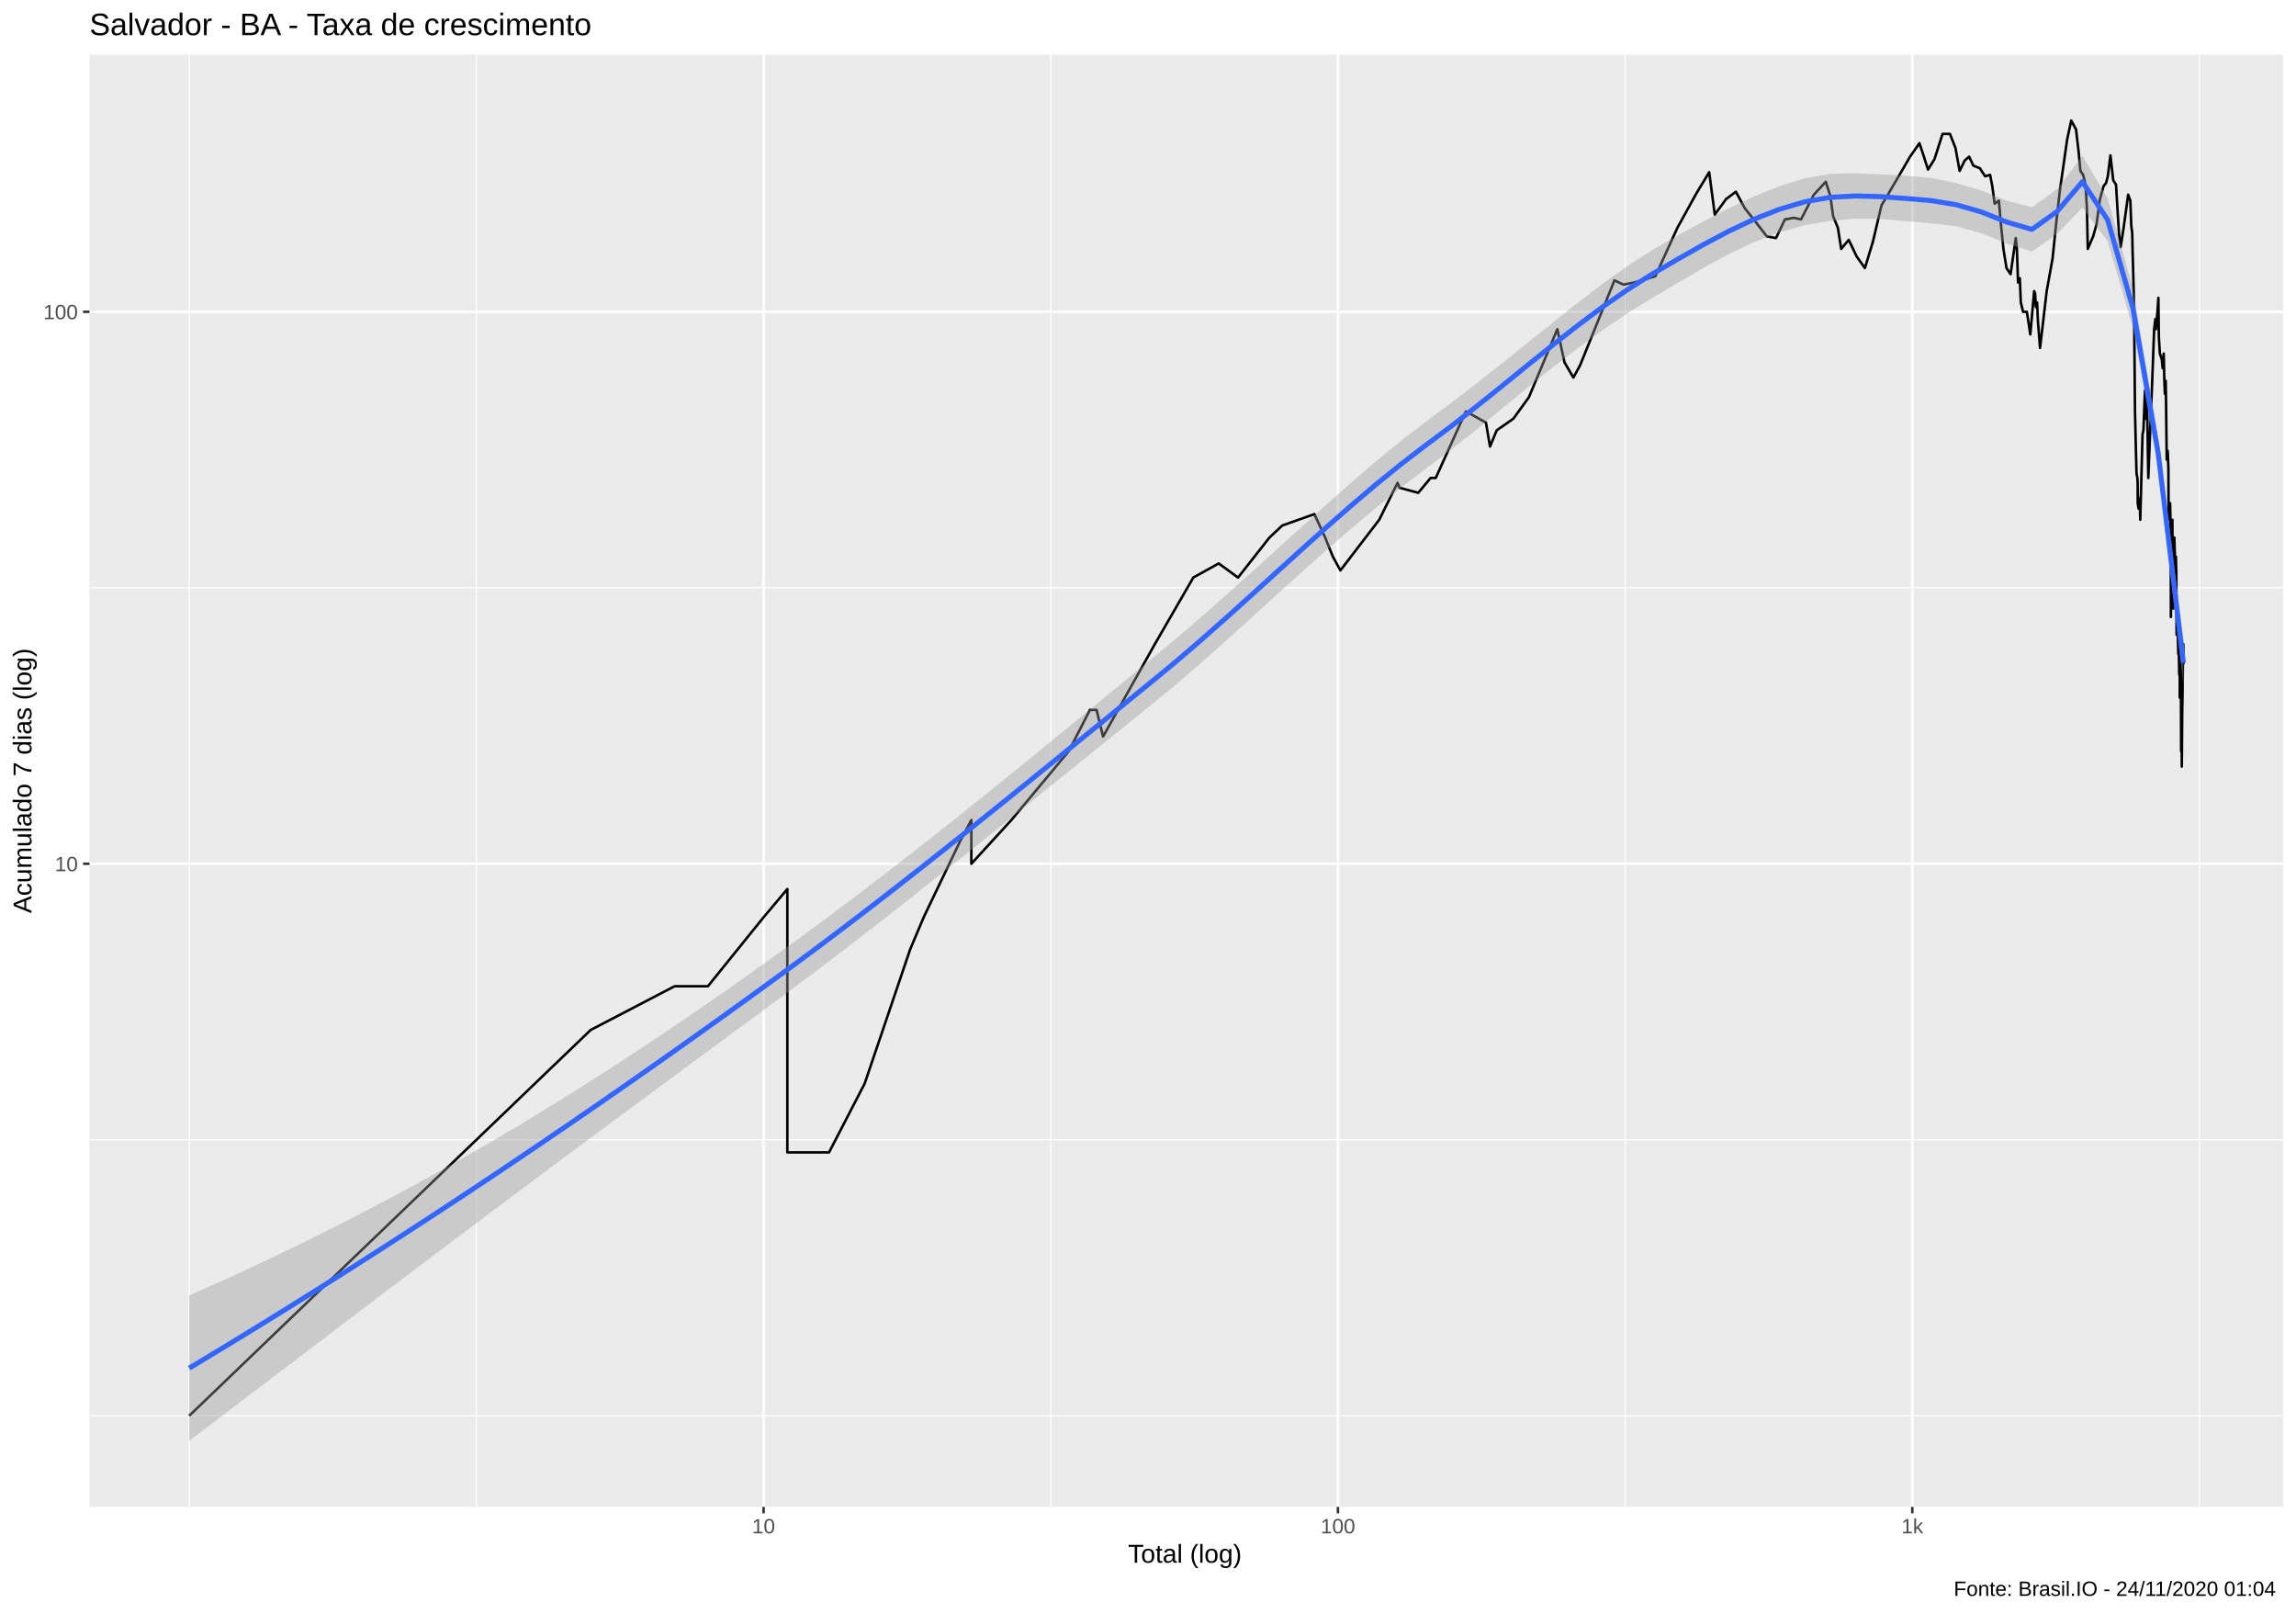
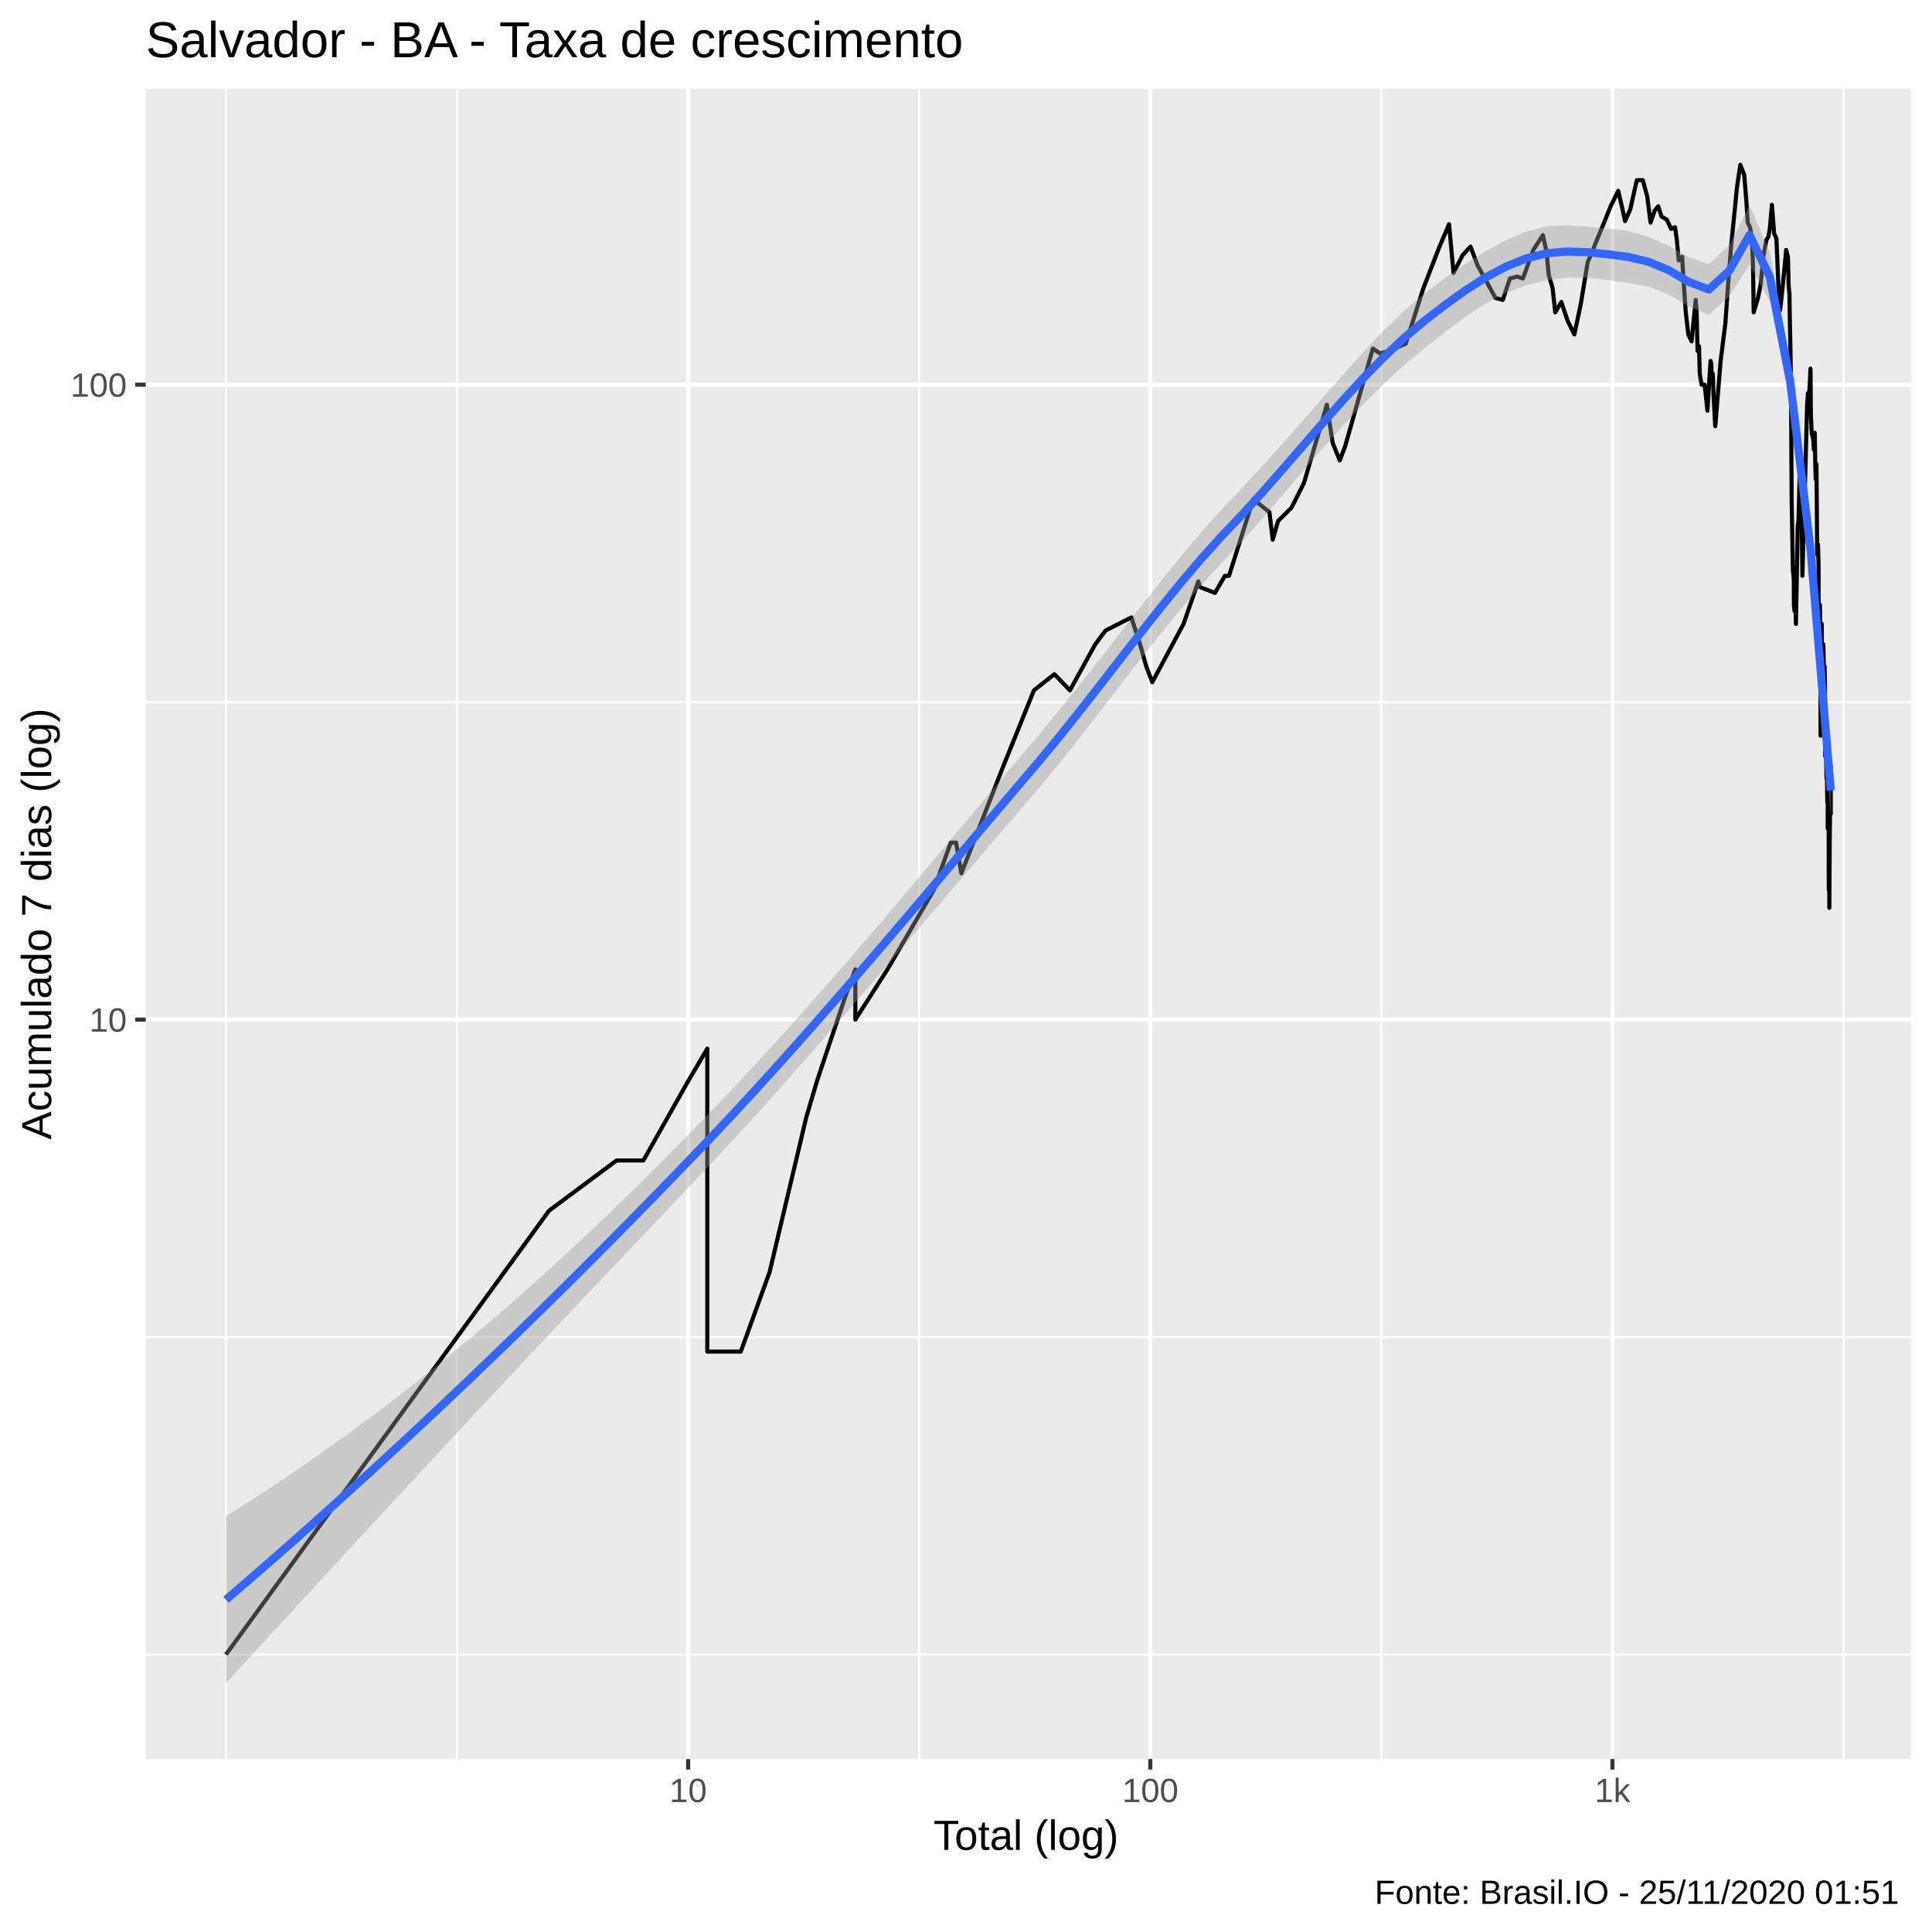
- <svg xmlns="http://www.w3.org/2000/svg" viewBox="0 0 975.37 685.12">
+ <svg xmlns="http://www.w3.org/2000/svg" viewBox="0 0 504.00 504.00">
  <defs>
    <style type="text/css">
    line, polyline, polygon, path, rect, circle {
      fill: none;
      stroke: #000000;
      stroke-linecap: round;
      stroke-linejoin: round;
      stroke-miterlimit: 10.00;
    }
  </style>
  </defs>
  <rect width="100%" height="100%" style="stroke: none; fill: #FFFFFF;" />
-   <rect x="0" y="0.00" width="975.37" height="685.12" style="stroke-width: 1.07; stroke: #FFFFFF; fill: #FFFFFF;" />
+   <rect x="-0" y="0.00" width="504.00" height="504.00" style="stroke-width: 1.07; stroke: #FFFFFF; fill: #FFFFFF;" />
  <defs>
-     <clipPath id="cpMzguMDJ8OTY5LjkwfDY0MC4wMHwyMy4xOQ==">
-       <rect x="38.02" y="23.19" width="931.87" height="616.82" />
+     <clipPath id="cpMzguMDJ8NDk4LjUyfDQ1OC44OHwyMy4xOQ==">
+       <rect x="38.02" y="23.19" width="460.50" height="435.69" />
    </clipPath>
  </defs>
-   <rect x="38.02" y="23.19" width="931.87" height="616.82" style="stroke-width: 1.07; stroke: none; fill: #EBEBEB;" clip-path="url(#cpMzguMDJ8OTY5LjkwfDY0MC4wMHwyMy4xOQ==)" />
-   <polyline points="38.02,601.30 969.90,601.30 " style="stroke-width: 0.53; stroke: #FFFFFF; stroke-linecap: butt;" clip-path="url(#cpMzguMDJ8OTY5LjkwfDY0MC4wMHwyMy4xOQ==)" />
-   <polyline points="38.02,484.08 969.90,484.08 " style="stroke-width: 0.53; stroke: #FFFFFF; stroke-linecap: butt;" clip-path="url(#cpMzguMDJ8OTY5LjkwfDY0MC4wMHwyMy4xOQ==)" />
-   <polyline points="38.02,249.64 969.90,249.64 " style="stroke-width: 0.53; stroke: #FFFFFF; stroke-linecap: butt;" clip-path="url(#cpMzguMDJ8OTY5LjkwfDY0MC4wMHwyMy4xOQ==)" />
-   <polyline points="80.38,640.00 80.38,23.19 " style="stroke-width: 0.53; stroke: #FFFFFF; stroke-linecap: butt;" clip-path="url(#cpMzguMDJ8OTY5LjkwfDY0MC4wMHwyMy4xOQ==)" />
-   <polyline points="202.38,640.00 202.38,23.19 " style="stroke-width: 0.53; stroke: #FFFFFF; stroke-linecap: butt;" clip-path="url(#cpMzguMDJ8OTY5LjkwfDY0MC4wMHwyMy4xOQ==)" />
-   <polyline points="446.37,640.00 446.37,23.19 " style="stroke-width: 0.53; stroke: #FFFFFF; stroke-linecap: butt;" clip-path="url(#cpMzguMDJ8OTY5LjkwfDY0MC4wMHwyMy4xOQ==)" />
-   <polyline points="690.37,640.00 690.37,23.19 " style="stroke-width: 0.53; stroke: #FFFFFF; stroke-linecap: butt;" clip-path="url(#cpMzguMDJ8OTY5LjkwfDY0MC4wMHwyMy4xOQ==)" />
-   <polyline points="934.36,640.00 934.36,23.19 " style="stroke-width: 0.53; stroke: #FFFFFF; stroke-linecap: butt;" clip-path="url(#cpMzguMDJ8OTY5LjkwfDY0MC4wMHwyMy4xOQ==)" />
-   <polyline points="38.02,366.86 969.90,366.86 " style="stroke-width: 1.07; stroke: #FFFFFF; stroke-linecap: butt;" clip-path="url(#cpMzguMDJ8OTY5LjkwfDY0MC4wMHwyMy4xOQ==)" />
-   <polyline points="38.02,132.42 969.90,132.42 " style="stroke-width: 1.07; stroke: #FFFFFF; stroke-linecap: butt;" clip-path="url(#cpMzguMDJ8OTY5LjkwfDY0MC4wMHwyMy4xOQ==)" />
-   <polyline points="324.38,640.00 324.38,23.19 " style="stroke-width: 1.07; stroke: #FFFFFF; stroke-linecap: butt;" clip-path="url(#cpMzguMDJ8OTY5LjkwfDY0MC4wMHwyMy4xOQ==)" />
-   <polyline points="568.37,640.00 568.37,23.19 " style="stroke-width: 1.07; stroke: #FFFFFF; stroke-linecap: butt;" clip-path="url(#cpMzguMDJ8OTY5LjkwfDY0MC4wMHwyMy4xOQ==)" />
-   <polyline points="812.37,640.00 812.37,23.19 " style="stroke-width: 1.07; stroke: #FFFFFF; stroke-linecap: butt;" clip-path="url(#cpMzguMDJ8OTY5LjkwfDY0MC4wMHwyMy4xOQ==)" />
-   <polyline points="80.38,601.30 153.83,530.73 153.83,530.73 153.83,530.73 196.80,489.45 250.93,437.44 250.93,437.44 286.58,418.87 300.73,418.87 324.38,389.58 334.47,377.59 334.47,389.58 334.47,418.87 334.47,418.87 334.47,460.16 334.47,489.45 352.18,489.45 367.34,460.16 386.66,403.18 386.66,403.18 392.39,389.58 407.92,357.16 412.64,348.30 412.64,366.86 429.63,348.30 454.05,319.01 463.01,301.51 465.84,301.51 468.59,312.84 490.59,273.57 506.93,245.30 517.72,239.31 525.93,245.30 539.29,228.29 542.04,225.72 544.72,223.20 558.38,218.35 562.94,228.29 566.23,236.44 569.42,242.26 585.91,220.75 593.70,205.05 594.53,207.15 602.50,209.30 607.74,203.00 609.91,203.00 622.71,174.73 631.24,179.46 632.98,189.65 635.83,182.75 642.87,177.86 649.48,168.74 661.58,139.81 664.61,153.88 668.39,160.36 671.24,155.14 685.84,119.08 689.62,120.88 694.24,119.98 703.22,117.31 712.59,96.72 720.69,82.05 726.09,73.14 728.46,91.14 733.26,84.57 737.42,81.43 741.22,88.46 746.09,94.59 750.55,100.37 754.46,101.12 758.24,93.20 762.05,92.51 765.07,93.20 770.56,82.68 775.62,77.20 777.56,83.30 778.73,91.82 780.75,96.72 782.16,105.71 785.36,101.87 788.72,108.89 792.24,113.86 795.64,102.62 799.30,87.15 801.67,83.30 803.42,80.21 807.26,73.71 811.41,66.54 815.40,60.84 817.13,66.00 819.04,72.01 821.79,67.61 825.22,56.88 828.37,56.88 830.71,62.87 832.48,72.58 834.65,68.15 836.52,66.54 838.28,70.34 841.06,71.45 843.30,74.86 845.42,74.29 846.34,79.00 847.34,86.50 849.15,85.21 849.82,93.20 851.08,105.71 852.39,113.86 854.12,116.44 856.32,101.12 856.80,105.71 857.29,119.98 858.05,118.19 858.46,128.43 859.42,132.42 861.04,132.42 862.50,142.02 864.14,123.65 864.53,124.59 864.85,130.41 865.37,128.43 865.75,136.58 866.64,147.78 869.46,123.65 871.97,109.70 873.59,93.89 875.06,80.82 876.58,70.34 878.13,59.33 879.88,51.22 881.93,54.96 883.08,64.95 883.78,72.58 884.96,74.29 885.97,78.40 886.55,88.46 886.92,105.71 889.20,100.37 890.63,95.30 892.09,84.57 893.63,79.00 894.66,77.80 895.43,74.86 896.54,66.00 897.73,76.61 898.91,78.40 899.51,88.46 900.21,99.63 900.86,104.93 902.04,97.44 904.07,82.68 905.00,85.21 905.40,96.00 905.80,98.89 905.97,107.29 906.19,114.71 906.58,130.41 906.97,174.73 907.41,193.29 907.62,200.98 907.97,203.00 908.10,205.05 908.14,213.72 908.48,216.01 908.95,211.49 909.21,220.75 910.18,184.43 910.56,182.75 910.93,173.20 911.19,165.87 911.31,173.20 911.64,177.86 912.10,170.20 912.47,193.29 912.63,203.00 913.50,181.09 914.19,164.46 915.11,139.81 915.60,135.52 915.88,139.81 916.51,132.42 916.91,126.49 917.11,143.15 917.54,150.17 918.36,152.63 918.71,156.42 919.17,150.17 919.45,161.71 919.68,167.29 920.02,161.71 920.18,171.69 920.44,195.16 920.86,191.46 921.17,199.00 921.21,211.49 921.28,220.75 921.66,218.35 921.89,213.72 922.04,220.75 922.19,239.31 922.22,262.03 922.60,233.65 922.86,220.75 922.97,239.31 923.01,255.01 923.23,248.43 923.27,258.46 923.68,228.29 923.94,236.44 924.12,242.26 924.20,245.30 924.35,236.44 924.49,242.26 924.53,242.26 924.64,269.58 924.97,262.03 925.08,269.58 925.15,269.58 925.26,273.57 925.37,277.73 925.44,273.57 925.55,273.57 925.77,286.58 925.99,273.57 925.99,282.06 925.99,296.29 926.32,269.58 926.35,273.57 926.42,277.73 926.50,296.29 926.57,319.01 926.68,301.51 926.71,296.29 926.86,325.58 927.04,301.51 927.14,296.29 927.36,277.73 927.47,273.57 927.54,277.73 927.54,282.06 " style="stroke-width: 1.07; stroke-linecap: butt;" clip-path="url(#cpMzguMDJ8OTY5LjkwfDY0MC4wMHwyMy4xOQ==)" />
-   <polygon points="80.38,550.18 91.10,545.43 101.83,540.55 112.55,535.55 123.27,530.42 134.00,525.17 144.72,519.78 155.44,514.27 166.17,508.62 176.89,502.83 187.62,496.91 198.34,490.86 209.06,484.66 219.79,478.32 230.51,471.85 241.23,465.23 251.96,458.47 262.68,451.57 273.40,444.53 284.13,437.37 294.85,430.07 305.57,422.66 316.30,415.13 327.02,407.50 337.74,399.77 348.47,391.90 359.19,383.89 369.91,375.76 380.64,367.51 391.36,359.15 402.09,350.70 412.81,342.16 423.53,333.53 434.26,324.84 444.98,316.10 455.70,307.32 466.43,298.52 477.15,289.71 487.87,280.93 498.60,272.07 509.32,262.89 520.04,253.47 530.77,243.87 541.49,234.16 552.21,224.42 562.94,214.75 573.66,205.25 584.39,196.04 595.11,187.24 605.83,178.98 616.56,171.03 627.28,162.82 638.00,154.38 648.73,145.80 659.45,137.18 670.17,128.66 680.90,120.45 691.62,112.80 702.34,105.95 713.07,99.79 723.79,93.93 734.51,88.42 745.24,83.39 755.96,79.05 766.68,75.74 777.41,73.85 788.13,73.57 798.86,74.05 809.58,74.64 820.30,75.54 831.03,77.79 841.75,80.95 852.47,85.19 863.20,88.03 873.92,80.26 884.64,66.15 895.37,84.35 906.09,122.29 916.81,186.01 927.54,271.75 927.54,291.30 916.81,198.65 906.09,139.42 895.37,102.46 884.64,88.20 873.92,99.30 863.20,106.83 852.47,103.42 841.75,99.11 831.03,96.11 820.30,94.83 809.58,93.92 798.86,92.97 788.13,92.88 777.41,93.81 766.68,95.67 755.96,98.68 745.24,102.78 734.51,107.86 723.79,113.70 713.07,119.97 702.34,126.29 691.62,132.91 680.90,140.14 670.17,147.91 659.45,156.16 648.73,164.78 638.00,173.60 627.28,182.39 616.56,190.93 605.83,198.98 595.11,207.15 584.39,215.77 573.66,224.78 562.94,234.11 552.21,243.67 541.49,253.39 530.77,263.15 520.04,272.84 509.32,282.35 498.60,291.54 487.87,300.32 477.15,308.97 466.43,317.62 455.70,326.27 444.98,334.92 434.26,343.56 423.53,352.18 412.81,360.78 402.09,369.34 391.36,377.85 380.64,386.29 369.91,394.65 359.19,402.92 348.47,411.08 337.74,419.12 327.02,427.06 316.30,434.98 305.57,442.88 294.85,450.78 284.13,458.69 273.40,466.60 262.68,474.53 251.96,482.47 241.23,490.44 230.51,498.43 219.79,506.44 209.06,514.47 198.34,522.52 187.62,530.60 176.89,538.69 166.17,546.79 155.44,554.91 144.72,563.04 134.00,571.18 123.27,579.33 112.55,587.48 101.83,595.64 91.10,603.80 80.38,611.97 " style="stroke-width: 0.00; stroke: none; fill: #999999; fill-opacity: 0.40;" clip-path="url(#cpMzguMDJ8OTY5LjkwfDY0MC4wMHwyMy4xOQ==)" />
-   <polyline points="80.38,550.18 91.10,545.43 101.83,540.55 112.55,535.55 123.27,530.42 134.00,525.17 144.72,519.78 155.44,514.27 166.17,508.62 176.89,502.83 187.62,496.91 198.34,490.86 209.06,484.66 219.79,478.32 230.51,471.85 241.23,465.23 251.96,458.47 262.68,451.57 273.40,444.53 284.13,437.37 294.85,430.07 305.57,422.66 316.30,415.13 327.02,407.50 337.74,399.77 348.47,391.90 359.19,383.89 369.91,375.76 380.64,367.51 391.36,359.15 402.09,350.70 412.81,342.16 423.53,333.53 434.26,324.84 444.98,316.10 455.70,307.32 466.43,298.52 477.15,289.71 487.87,280.93 498.60,272.07 509.32,262.89 520.04,253.47 530.77,243.87 541.49,234.16 552.21,224.42 562.94,214.75 573.66,205.25 584.39,196.04 595.11,187.24 605.83,178.98 616.56,171.03 627.28,162.82 638.00,154.38 648.73,145.80 659.45,137.18 670.17,128.66 680.90,120.45 691.62,112.80 702.34,105.95 713.07,99.79 723.79,93.93 734.51,88.42 745.24,83.39 755.96,79.05 766.68,75.74 777.41,73.85 788.13,73.57 798.86,74.05 809.58,74.64 820.30,75.54 831.03,77.79 841.75,80.95 852.47,85.19 863.20,88.03 873.92,80.26 884.64,66.15 895.37,84.35 906.09,122.29 916.81,186.01 927.54,271.75 " style="stroke-width: 2.13; stroke: none;" clip-path="url(#cpMzguMDJ8OTY5LjkwfDY0MC4wMHwyMy4xOQ==)" />
-   <polyline points="927.54,291.30 916.81,198.65 906.09,139.42 895.37,102.46 884.64,88.20 873.92,99.30 863.20,106.83 852.47,103.42 841.75,99.11 831.03,96.11 820.30,94.83 809.58,93.92 798.86,92.97 788.13,92.88 777.41,93.81 766.68,95.67 755.96,98.68 745.24,102.78 734.51,107.86 723.79,113.70 713.07,119.97 702.34,126.29 691.62,132.91 680.90,140.14 670.17,147.91 659.45,156.16 648.73,164.78 638.00,173.60 627.28,182.39 616.56,190.93 605.83,198.98 595.11,207.15 584.39,215.77 573.66,224.78 562.94,234.11 552.21,243.67 541.49,253.39 530.77,263.15 520.04,272.84 509.32,282.35 498.60,291.54 487.87,300.32 477.15,308.97 466.43,317.62 455.70,326.27 444.98,334.92 434.26,343.56 423.53,352.18 412.81,360.78 402.09,369.34 391.36,377.85 380.64,386.29 369.91,394.65 359.19,402.92 348.47,411.08 337.74,419.12 327.02,427.06 316.30,434.98 305.57,442.88 294.85,450.78 284.13,458.69 273.40,466.60 262.68,474.53 251.96,482.47 241.23,490.44 230.51,498.43 219.79,506.44 209.06,514.47 198.34,522.52 187.62,530.60 176.89,538.69 166.17,546.79 155.44,554.91 144.72,563.04 134.00,571.18 123.27,579.33 112.55,587.48 101.83,595.64 91.10,603.80 80.38,611.97 " style="stroke-width: 2.13; stroke: none;" clip-path="url(#cpMzguMDJ8OTY5LjkwfDY0MC4wMHwyMy4xOQ==)" />
-   <polyline points="80.38,581.07 91.10,574.61 101.83,568.10 112.55,561.52 123.27,554.88 134.00,548.17 144.72,541.41 155.44,534.59 166.17,527.70 176.89,520.76 187.62,513.75 198.34,506.69 209.06,499.57 219.79,492.38 230.51,485.14 241.23,477.83 251.96,470.47 262.68,463.05 273.40,455.57 284.13,448.03 294.85,440.43 305.57,432.77 316.30,425.06 327.02,417.28 337.74,409.45 348.47,401.49 359.19,393.41 369.91,385.21 380.64,376.90 391.36,368.50 402.09,360.02 412.81,351.47 423.53,342.86 434.26,334.20 444.98,325.51 455.70,316.79 466.43,308.07 477.15,299.34 487.87,290.62 498.60,281.80 509.32,272.62 520.04,263.16 530.77,253.51 541.49,243.77 552.21,234.05 562.94,224.43 573.66,215.01 584.39,205.90 595.11,197.19 605.83,188.98 616.56,180.98 627.28,172.60 638.00,163.99 648.73,155.29 659.45,146.67 670.17,138.29 680.90,130.29 691.62,122.85 702.34,116.12 713.07,109.88 723.79,103.81 734.51,98.14 745.24,93.08 755.96,88.86 766.68,85.71 777.41,83.83 788.13,83.23 798.86,83.51 809.58,84.28 820.30,85.19 831.03,86.95 841.75,90.03 852.47,94.30 863.20,97.43 873.92,89.78 884.64,77.17 895.37,93.40 906.09,130.86 916.81,192.33 927.54,281.53 " style="stroke-width: 2.13; stroke: #3366FF; stroke-linecap: butt;" clip-path="url(#cpMzguMDJ8OTY5LjkwfDY0MC4wMHwyMy4xOQ==)" />
+   <rect x="38.02" y="23.19" width="460.50" height="435.69" style="stroke-width: 1.07; stroke: none; fill: #EBEBEB;" clip-path="url(#cpMzguMDJ8NDk4LjUyfDQ1OC44OHwyMy4xOQ==)" />
+   <polyline points="38.02,431.61 498.52,431.61 " style="stroke-width: 0.53; stroke: #FFFFFF; stroke-linecap: butt;" clip-path="url(#cpMzguMDJ8NDk4LjUyfDQ1OC44OHwyMy4xOQ==)" />
+   <polyline points="38.02,348.80 498.52,348.80 " style="stroke-width: 0.53; stroke: #FFFFFF; stroke-linecap: butt;" clip-path="url(#cpMzguMDJ8NDk4LjUyfDQ1OC44OHwyMy4xOQ==)" />
+   <polyline points="38.02,183.17 498.52,183.17 " style="stroke-width: 0.53; stroke: #FFFFFF; stroke-linecap: butt;" clip-path="url(#cpMzguMDJ8NDk4LjUyfDQ1OC44OHwyMy4xOQ==)" />
+   <polyline points="58.95,458.88 58.95,23.19 " style="stroke-width: 0.53; stroke: #FFFFFF; stroke-linecap: butt;" clip-path="url(#cpMzguMDJ8NDk4LjUyfDQ1OC44OHwyMy4xOQ==)" />
+   <polyline points="119.24,458.88 119.24,23.19 " style="stroke-width: 0.53; stroke: #FFFFFF; stroke-linecap: butt;" clip-path="url(#cpMzguMDJ8NDk4LjUyfDQ1OC44OHwyMy4xOQ==)" />
+   <polyline points="239.80,458.88 239.80,23.19 " style="stroke-width: 0.53; stroke: #FFFFFF; stroke-linecap: butt;" clip-path="url(#cpMzguMDJ8NDk4LjUyfDQ1OC44OHwyMy4xOQ==)" />
+   <polyline points="360.36,458.88 360.36,23.19 " style="stroke-width: 0.53; stroke: #FFFFFF; stroke-linecap: butt;" clip-path="url(#cpMzguMDJ8NDk4LjUyfDQ1OC44OHwyMy4xOQ==)" />
+   <polyline points="480.93,458.88 480.93,23.19 " style="stroke-width: 0.53; stroke: #FFFFFF; stroke-linecap: butt;" clip-path="url(#cpMzguMDJ8NDk4LjUyfDQ1OC44OHwyMy4xOQ==)" />
+   <polyline points="38.02,265.98 498.52,265.98 " style="stroke-width: 1.07; stroke: #FFFFFF; stroke-linecap: butt;" clip-path="url(#cpMzguMDJ8NDk4LjUyfDQ1OC44OHwyMy4xOQ==)" />
+   <polyline points="38.02,100.36 498.52,100.36 " style="stroke-width: 1.07; stroke: #FFFFFF; stroke-linecap: butt;" clip-path="url(#cpMzguMDJ8NDk4LjUyfDQ1OC44OHwyMy4xOQ==)" />
+   <polyline points="179.52,458.88 179.52,23.19 " style="stroke-width: 1.07; stroke: #FFFFFF; stroke-linecap: butt;" clip-path="url(#cpMzguMDJ8NDk4LjUyfDQ1OC44OHwyMy4xOQ==)" />
+   <polyline points="300.08,458.88 300.08,23.19 " style="stroke-width: 1.07; stroke: #FFFFFF; stroke-linecap: butt;" clip-path="url(#cpMzguMDJ8NDk4LjUyfDQ1OC44OHwyMy4xOQ==)" />
+   <polyline points="420.64,458.88 420.64,23.19 " style="stroke-width: 1.07; stroke: #FFFFFF; stroke-linecap: butt;" clip-path="url(#cpMzguMDJ8NDk4LjUyfDQ1OC44OHwyMy4xOQ==)" />
+   <polyline points="58.95,431.61 95.25,381.75 95.25,381.75 95.25,381.75 116.48,352.59 143.22,315.84 143.22,315.84 160.84,302.73 167.83,302.73 179.52,282.03 184.51,273.56 184.51,282.03 184.51,302.73 184.51,302.73 184.51,331.89 184.51,352.59 193.25,352.59 200.75,331.89 210.29,291.64 210.29,291.64 213.12,282.03 220.80,259.13 223.13,252.87 223.13,265.98 231.52,252.87 243.59,232.17 248.02,219.81 249.42,219.81 250.78,227.81 261.65,200.07 269.72,180.10 275.05,175.87 279.11,180.10 285.71,168.09 287.07,166.26 288.40,164.49 295.14,161.06 297.40,168.09 299.02,173.84 300.60,177.96 308.75,162.76 312.60,151.67 313.01,153.15 316.95,154.66 319.54,150.21 320.61,150.21 326.93,130.24 331.15,133.59 332.01,140.79 333.41,135.91 336.90,132.46 340.16,126.01 346.14,105.58 347.64,115.51 349.50,120.10 350.91,116.41 358.13,90.93 359.99,92.20 362.28,91.56 366.71,89.68 371.34,75.13 375.35,64.77 378.01,58.48 379.18,71.19 381.56,66.55 383.61,64.33 385.49,69.30 387.89,73.63 390.10,77.71 392.03,78.24 393.90,72.64 395.78,72.16 397.28,72.64 399.99,65.21 402.49,61.35 403.44,65.65 404.02,71.67 405.02,75.13 405.72,81.48 407.30,78.77 408.96,83.73 410.70,87.24 412.38,79.30 414.19,68.37 415.36,65.65 416.22,63.47 418.12,58.88 420.17,53.81 422.14,49.78 423.00,53.43 423.94,57.68 425.30,54.57 427.00,46.99 428.55,46.99 429.71,51.22 430.58,58.08 431.65,54.95 432.58,53.81 433.45,56.49 434.82,57.28 435.93,59.69 436.97,59.28 437.43,62.61 437.92,67.91 438.82,67.00 439.15,72.64 439.77,81.48 440.42,87.24 441.28,89.06 442.36,78.24 442.60,81.48 442.84,91.56 443.22,90.30 443.42,97.53 443.89,100.36 444.69,100.36 445.42,107.14 446.23,94.16 446.42,94.82 446.58,98.93 446.83,97.53 447.02,103.29 447.46,111.20 448.86,94.16 450.10,84.30 450.89,73.13 451.62,63.90 452.37,56.49 453.14,48.72 454.00,42.99 455.02,45.63 455.59,52.69 455.93,58.08 456.52,59.28 457.02,62.19 457.30,69.30 457.48,81.48 458.61,77.71 459.32,74.13 460.04,66.55 460.80,62.61 461.31,61.76 461.69,59.69 462.24,53.43 462.82,60.93 463.41,62.19 463.71,69.30 464.05,77.19 464.37,80.93 464.96,75.64 465.96,65.21 466.42,67.00 466.61,74.63 466.81,76.67 466.90,82.60 467.01,87.84 467.20,98.93 467.39,130.24 467.61,143.36 467.71,148.79 467.88,150.21 467.95,151.67 467.97,157.79 468.14,159.41 468.37,156.21 468.50,162.76 468.98,137.10 469.16,135.91 469.35,129.16 469.47,123.98 469.54,129.16 469.70,132.46 469.92,127.05 470.11,143.36 470.19,150.21 470.61,134.74 470.96,122.99 471.42,105.58 471.65,102.55 471.79,105.58 472.11,100.36 472.30,96.16 472.40,107.93 472.61,112.90 473.02,114.63 473.19,117.31 473.42,112.90 473.55,121.05 473.67,124.99 473.84,121.05 473.92,128.10 474.05,144.68 474.26,142.06 474.41,147.39 474.42,156.21 474.46,162.76 474.65,161.06 474.76,157.79 474.84,162.76 474.91,175.87 474.93,191.92 475.11,171.87 475.24,162.76 475.30,175.87 475.32,186.96 475.43,182.32 475.45,189.40 475.65,168.09 475.78,173.84 475.87,177.96 475.90,180.10 475.98,173.84 476.05,177.96 476.07,177.96 476.12,197.25 476.28,191.92 476.34,197.25 476.37,197.25 476.43,200.07 476.48,203.01 476.52,200.07 476.57,200.07 476.68,209.27 476.79,200.07 476.79,206.07 476.79,216.12 476.95,197.25 476.97,200.07 477.00,203.01 477.04,216.12 477.07,232.17 477.13,219.81 477.15,216.12 477.22,236.82 477.31,219.81 477.36,216.12 477.47,203.01 477.52,200.07 477.55,203.01 477.59,200.07 477.59,212.61 " style="stroke-width: 1.07; stroke-linecap: butt;" clip-path="url(#cpMzguMDJ8NDk4LjUyfDQ1OC44OHwyMy4xOQ==)" />
+   <polygon points="58.95,395.56 64.25,392.20 69.55,388.75 74.85,385.21 80.15,381.59 85.45,377.87 90.75,374.06 96.05,370.16 101.35,366.17 106.65,362.08 111.95,357.89 117.24,353.61 122.54,349.23 127.84,344.75 133.14,340.17 138.44,335.50 143.74,330.72 149.04,325.84 154.34,320.87 159.64,315.81 164.94,310.65 170.24,305.41 175.54,300.10 180.83,294.70 186.13,289.24 191.43,283.67 196.73,277.99 202.03,272.21 207.33,266.35 212.63,260.39 217.93,254.36 223.23,248.26 228.53,242.09 233.83,235.87 239.13,229.61 244.43,223.31 249.72,216.99 255.02,210.67 260.32,204.35 265.62,198.05 270.92,191.78 276.22,185.37 281.52,178.77 286.82,172.05 292.12,165.26 297.42,158.46 302.72,151.74 308.02,145.19 313.31,138.90 318.61,132.99 323.91,127.42 329.21,121.68 334.51,115.79 339.81,109.78 345.11,103.71 350.41,97.68 355.71,91.80 361.01,86.20 366.31,81.06 371.61,76.55 376.90,72.54 382.20,68.88 387.50,65.56 392.80,62.69 398.10,60.43 403.40,59.05 408.70,58.77 414.00,59.13 419.30,59.59 424.60,60.20 429.90,61.75 435.20,64.04 440.49,67.08 445.79,68.91 451.09,63.95 456.39,53.58 461.69,65.81 466.99,93.42 472.29,138.57 477.59,199.37 477.59,213.04 472.29,147.47 466.99,105.47 461.69,78.60 456.39,69.04 451.09,77.34 445.79,82.14 440.49,79.94 435.20,76.81 429.90,74.71 424.60,73.81 419.30,73.06 414.00,72.43 408.70,72.45 403.40,73.12 398.10,74.41 392.80,76.46 387.50,79.26 382.20,82.73 376.90,86.67 371.61,90.83 366.31,95.23 361.01,100.09 355.71,105.35 350.41,110.98 345.11,116.90 339.81,123.04 334.51,129.26 329.21,135.41 323.91,141.34 318.61,146.95 313.31,152.78 308.02,158.96 302.72,165.42 297.42,172.09 292.12,178.92 286.82,185.79 281.52,192.62 276.22,199.30 270.92,205.72 265.62,211.89 260.32,218.07 255.02,224.25 249.72,230.44 244.43,236.64 239.13,242.84 233.83,249.02 228.53,255.20 223.23,261.35 217.93,267.46 212.63,273.54 207.33,279.56 202.03,285.51 196.73,291.39 191.43,297.18 186.13,302.87 180.83,308.48 175.54,314.07 170.24,319.66 164.94,325.24 159.64,330.82 154.34,336.41 149.04,342.01 143.74,347.62 138.44,353.25 133.14,358.89 127.84,364.55 122.54,370.23 117.24,375.91 111.95,381.61 106.65,387.33 101.35,393.05 96.05,398.79 90.75,404.53 85.45,410.28 80.15,416.03 74.85,421.79 69.55,427.55 64.25,433.31 58.95,439.07 " style="stroke-width: 0.00; stroke: none; fill: #999999; fill-opacity: 0.40;" clip-path="url(#cpMzguMDJ8NDk4LjUyfDQ1OC44OHwyMy4xOQ==)" />
+   <polyline points="58.95,395.56 64.25,392.20 69.55,388.75 74.85,385.21 80.15,381.59 85.45,377.87 90.75,374.06 96.05,370.16 101.35,366.17 106.65,362.08 111.95,357.89 117.24,353.61 122.54,349.23 127.84,344.75 133.14,340.17 138.44,335.50 143.74,330.72 149.04,325.84 154.34,320.87 159.64,315.81 164.94,310.65 170.24,305.41 175.54,300.10 180.83,294.70 186.13,289.24 191.43,283.67 196.73,277.99 202.03,272.21 207.33,266.35 212.63,260.39 217.93,254.36 223.23,248.26 228.53,242.09 233.83,235.87 239.13,229.61 244.43,223.31 249.72,216.99 255.02,210.67 260.32,204.35 265.62,198.05 270.92,191.78 276.22,185.37 281.52,178.77 286.82,172.05 292.12,165.26 297.42,158.46 302.72,151.74 308.02,145.19 313.31,138.90 318.61,132.99 323.91,127.42 329.21,121.68 334.51,115.79 339.81,109.78 345.11,103.71 350.41,97.68 355.71,91.80 361.01,86.20 366.31,81.06 371.61,76.55 376.90,72.54 382.20,68.88 387.50,65.56 392.80,62.69 398.10,60.43 403.40,59.05 408.70,58.77 414.00,59.13 419.30,59.59 424.60,60.20 429.90,61.75 435.20,64.04 440.49,67.08 445.79,68.91 451.09,63.95 456.39,53.58 461.69,65.81 466.99,93.42 472.29,138.57 477.59,199.37 " style="stroke-width: 2.13; stroke: none;" clip-path="url(#cpMzguMDJ8NDk4LjUyfDQ1OC44OHwyMy4xOQ==)" />
+   <polyline points="477.59,213.04 472.29,147.47 466.99,105.47 461.69,78.60 456.39,69.04 451.09,77.34 445.79,82.14 440.49,79.94 435.20,76.81 429.90,74.71 424.60,73.81 419.30,73.06 414.00,72.43 408.70,72.45 403.40,73.12 398.10,74.41 392.80,76.46 387.50,79.26 382.20,82.73 376.90,86.67 371.61,90.83 366.31,95.23 361.01,100.09 355.71,105.35 350.41,110.98 345.11,116.90 339.81,123.04 334.51,129.26 329.21,135.41 323.91,141.34 318.61,146.95 313.31,152.78 308.02,158.96 302.72,165.42 297.42,172.09 292.12,178.92 286.82,185.79 281.52,192.62 276.22,199.30 270.92,205.72 265.62,211.89 260.32,218.07 255.02,224.25 249.72,230.44 244.43,236.64 239.13,242.84 233.83,249.02 228.53,255.20 223.23,261.35 217.93,267.46 212.63,273.54 207.33,279.56 202.03,285.51 196.73,291.39 191.43,297.18 186.13,302.87 180.83,308.48 175.54,314.07 170.24,319.66 164.94,325.24 159.64,330.82 154.34,336.41 149.04,342.01 143.74,347.62 138.44,353.25 133.14,358.89 127.84,364.55 122.54,370.23 117.24,375.91 111.95,381.61 106.65,387.33 101.35,393.05 96.05,398.79 90.75,404.53 85.45,410.28 80.15,416.03 74.85,421.79 69.55,427.55 64.25,433.31 58.95,439.07 " style="stroke-width: 2.13; stroke: none;" clip-path="url(#cpMzguMDJ8NDk4LjUyfDQ1OC44OHwyMy4xOQ==)" />
+   <polyline points="58.95,417.32 64.25,412.75 69.55,408.15 74.85,403.50 80.15,398.81 85.45,394.07 90.75,389.29 96.05,384.47 101.35,379.61 106.65,374.70 111.95,369.75 117.24,364.76 122.54,359.73 127.84,354.65 133.14,349.53 138.44,344.37 143.74,339.17 149.04,333.93 154.34,328.64 159.64,323.31 164.94,317.95 170.24,312.54 175.54,307.08 180.83,301.59 186.13,296.05 191.43,290.42 196.73,284.69 202.03,278.86 207.33,272.95 212.63,266.96 217.93,260.91 223.23,254.80 228.53,248.64 233.83,242.45 239.13,236.22 244.43,229.98 249.72,223.72 255.02,217.46 260.32,211.21 265.62,204.97 270.92,198.75 276.22,192.34 281.52,185.70 286.82,178.92 292.12,172.09 297.42,165.28 302.72,158.58 308.02,152.07 313.31,145.84 318.61,139.97 323.91,134.38 329.21,128.55 334.51,122.52 339.81,116.41 345.11,110.31 350.41,104.33 355.71,98.57 361.01,93.14 366.31,88.15 371.61,83.69 376.90,79.61 382.20,75.80 387.50,72.41 392.80,69.57 398.10,67.42 403.40,66.09 408.70,65.61 414.00,65.78 419.30,66.32 424.60,67.00 429.90,68.23 435.20,70.43 440.49,73.51 445.79,75.53 451.09,70.64 456.39,61.31 461.69,72.20 466.99,99.44 472.29,143.02 477.59,206.21 " style="stroke-width: 2.13; stroke: #3366FF; stroke-linecap: butt;" clip-path="url(#cpMzguMDJ8NDk4LjUyfDQ1OC44OHwyMy4xOQ==)" />
  <defs>
-     <clipPath id="cpMC4wMHw5NzUuMzd8Njg1LjEyfDAuMDA=">
-       <rect x="0.00" y="0.00" width="975.37" height="685.12" />
+     <clipPath id="cpMC4wMHw1MDQuMDB8NTA0LjAwfDAuMDA=">
+       <rect x="0.00" y="0.00" width="504.00" height="504.00" />
    </clipPath>
  </defs>
-   <g clip-path="url(#cpMC4wMHw5NzUuMzd8Njg1LjEyfDAuMDA=)">
-     <text x="23.30" y="370.01" style="font-size: 8.80px; fill: #4D4D4D; font-family: Arial;" textLength="9.79px" lengthAdjust="spacingAndGlyphs">10</text>
+   <g clip-path="url(#cpMC4wMHw1MDQuMDB8NTA0LjAwfDAuMDA=)">
+     <text x="23.30" y="269.13" style="font-size: 8.80px; fill: #4D4D4D; font-family: Arial;" textLength="9.79px" lengthAdjust="spacingAndGlyphs">10</text>
  </g>
-   <g clip-path="url(#cpMC4wMHw5NzUuMzd8Njg1LjEyfDAuMDA=)">
-     <text x="18.41" y="135.57" style="font-size: 8.80px; fill: #4D4D4D; font-family: Arial;" textLength="14.68px" lengthAdjust="spacingAndGlyphs">100</text>
+   <g clip-path="url(#cpMC4wMHw1MDQuMDB8NTA0LjAwfDAuMDA=)">
+     <text x="18.41" y="103.50" style="font-size: 8.80px; fill: #4D4D4D; font-family: Arial;" textLength="14.68px" lengthAdjust="spacingAndGlyphs">100</text>
  </g>
-   <polyline points="35.28,366.86 38.02,366.86 " style="stroke-width: 1.07; stroke: #333333; stroke-linecap: butt;" clip-path="url(#cpMC4wMHw5NzUuMzd8Njg1LjEyfDAuMDA=)" />
-   <polyline points="35.28,132.42 38.02,132.42 " style="stroke-width: 1.07; stroke: #333333; stroke-linecap: butt;" clip-path="url(#cpMC4wMHw5NzUuMzd8Njg1LjEyfDAuMDA=)" />
-   <polyline points="324.38,642.74 324.38,640.00 " style="stroke-width: 1.07; stroke: #333333; stroke-linecap: butt;" clip-path="url(#cpMC4wMHw5NzUuMzd8Njg1LjEyfDAuMDA=)" />
-   <polyline points="568.37,642.74 568.37,640.00 " style="stroke-width: 1.07; stroke: #333333; stroke-linecap: butt;" clip-path="url(#cpMC4wMHw5NzUuMzd8Njg1LjEyfDAuMDA=)" />
-   <polyline points="812.37,642.74 812.37,640.00 " style="stroke-width: 1.07; stroke: #333333; stroke-linecap: butt;" clip-path="url(#cpMC4wMHw5NzUuMzd8Njg1LjEyfDAuMDA=)" />
-   <g clip-path="url(#cpMC4wMHw5NzUuMzd8Njg1LjEyfDAuMDA=)">
-     <text x="319.48" y="651.23" style="font-size: 8.80px; fill: #4D4D4D; font-family: Arial;" textLength="9.79px" lengthAdjust="spacingAndGlyphs">10</text>
+   <polyline points="35.28,265.98 38.02,265.98 " style="stroke-width: 1.07; stroke: #333333; stroke-linecap: butt;" clip-path="url(#cpMC4wMHw1MDQuMDB8NTA0LjAwfDAuMDA=)" />
+   <polyline points="35.28,100.36 38.02,100.36 " style="stroke-width: 1.07; stroke: #333333; stroke-linecap: butt;" clip-path="url(#cpMC4wMHw1MDQuMDB8NTA0LjAwfDAuMDA=)" />
+   <polyline points="179.52,461.62 179.52,458.88 " style="stroke-width: 1.07; stroke: #333333; stroke-linecap: butt;" clip-path="url(#cpMC4wMHw1MDQuMDB8NTA0LjAwfDAuMDA=)" />
+   <polyline points="300.08,461.62 300.08,458.88 " style="stroke-width: 1.07; stroke: #333333; stroke-linecap: butt;" clip-path="url(#cpMC4wMHw1MDQuMDB8NTA0LjAwfDAuMDA=)" />
+   <polyline points="420.64,461.62 420.64,458.88 " style="stroke-width: 1.07; stroke: #333333; stroke-linecap: butt;" clip-path="url(#cpMC4wMHw1MDQuMDB8NTA0LjAwfDAuMDA=)" />
+   <g clip-path="url(#cpMC4wMHw1MDQuMDB8NTA0LjAwfDAuMDA=)">
+     <text x="174.62" y="470.11" style="font-size: 8.80px; fill: #4D4D4D; font-family: Arial;" textLength="9.79px" lengthAdjust="spacingAndGlyphs">10</text>
  </g>
-   <g clip-path="url(#cpMC4wMHw5NzUuMzd8Njg1LjEyfDAuMDA=)">
-     <text x="561.03" y="651.23" style="font-size: 8.80px; fill: #4D4D4D; font-family: Arial;" textLength="14.68px" lengthAdjust="spacingAndGlyphs">100</text>
+   <g clip-path="url(#cpMC4wMHw1MDQuMDB8NTA0LjAwfDAuMDA=)">
+     <text x="292.74" y="470.11" style="font-size: 8.80px; fill: #4D4D4D; font-family: Arial;" textLength="14.68px" lengthAdjust="spacingAndGlyphs">100</text>
  </g>
-   <g clip-path="url(#cpMC4wMHw5NzUuMzd8Njg1LjEyfDAuMDA=)">
-     <text x="807.72" y="651.23" style="font-size: 8.80px; fill: #4D4D4D; font-family: Arial;" textLength="9.29px" lengthAdjust="spacingAndGlyphs">1k</text>
+   <g clip-path="url(#cpMC4wMHw1MDQuMDB8NTA0LjAwfDAuMDA=)">
+     <text x="416.00" y="470.11" style="font-size: 8.80px; fill: #4D4D4D; font-family: Arial;" textLength="9.29px" lengthAdjust="spacingAndGlyphs">1k</text>
  </g>
-   <g clip-path="url(#cpMC4wMHw5NzUuMzd8Njg1LjEyfDAuMDA=)">
-     <text x="479.20" y="663.70" style="font-size: 11.00px; font-family: Arial;" textLength="49.52px" lengthAdjust="spacingAndGlyphs">Total (log)</text>
+   <g clip-path="url(#cpMC4wMHw1MDQuMDB8NTA0LjAwfDAuMDA=)">
+     <text x="243.51" y="482.57" style="font-size: 11.00px; font-family: Arial;" textLength="49.52px" lengthAdjust="spacingAndGlyphs">Total (log)</text>
  </g>
-   <g clip-path="url(#cpMC4wMHw5NzUuMzd8Njg1LjEyfDAuMDA=)">
-     <text transform="translate(13.35,387.85) rotate(-90)" style="font-size: 11.00px; font-family: Arial;" textLength="112.50px" lengthAdjust="spacingAndGlyphs">Acumulado 7 dias (log)</text>
+   <g clip-path="url(#cpMC4wMHw1MDQuMDB8NTA0LjAwfDAuMDA=)">
+     <text transform="translate(13.35,297.28) rotate(-90)" style="font-size: 11.00px; font-family: Arial;" textLength="112.50px" lengthAdjust="spacingAndGlyphs">Acumulado 7 dias (log)</text>
  </g>
-   <g clip-path="url(#cpMC4wMHw5NzUuMzd8Njg1LjEyfDAuMDA=)">
+   <g clip-path="url(#cpMC4wMHw1MDQuMDB8NTA0LjAwfDAuMDA=)">
    <text x="38.02" y="14.93" style="font-size: 13.20px; font-family: Arial;" textLength="215.69px" lengthAdjust="spacingAndGlyphs">Salvador - BA - Taxa de crescimento</text>
  </g>
-   <g clip-path="url(#cpMC4wMHw5NzUuMzd8Njg1LjEyfDAuMDA=)">
-     <text x="829.99" y="677.79" style="font-size: 8.80px; font-family: Arial;" textLength="139.91px" lengthAdjust="spacingAndGlyphs">Fonte: Brasil.IO -  24/11/2020 01:04</text>
+   <g clip-path="url(#cpMC4wMHw1MDQuMDB8NTA0LjAwfDAuMDA=)">
+     <text x="358.61" y="496.67" style="font-size: 8.80px; font-family: Arial;" textLength="139.91px" lengthAdjust="spacingAndGlyphs">Fonte: Brasil.IO -  25/11/2020 01:51</text>
  </g>
</svg>
